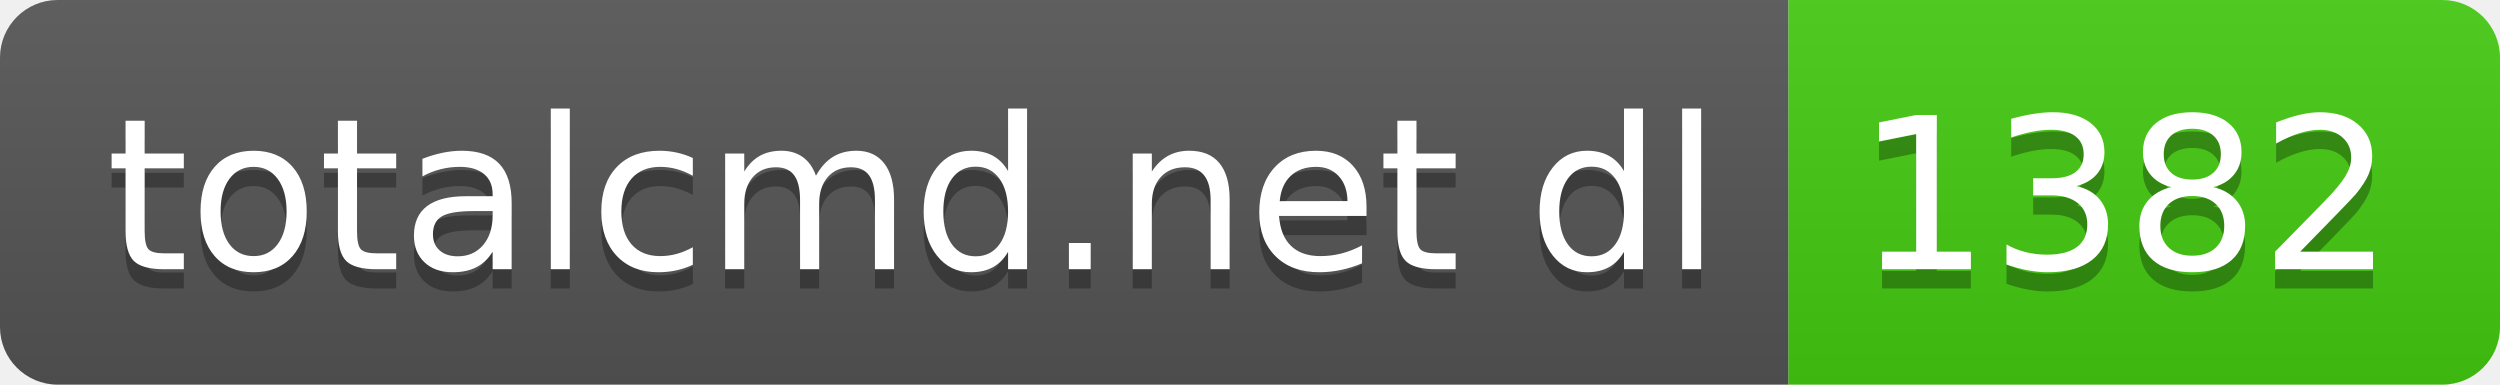
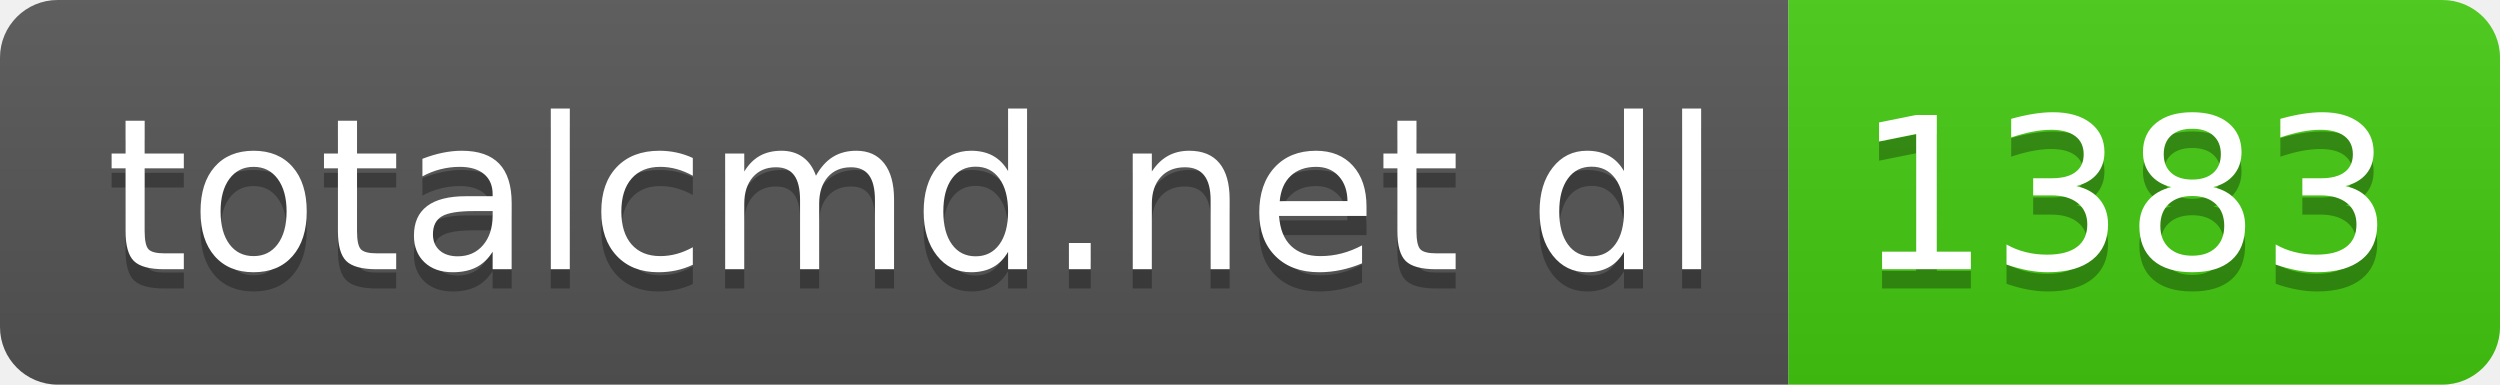
- <svg xmlns="http://www.w3.org/2000/svg" width="130" height="20" role="img" aria-label="totalcmd.net dl: 1382">
+ <svg xmlns="http://www.w3.org/2000/svg" width="130" height="20" role="img" aria-label="totalcmd.net dl: 1383">
  <linearGradient id="s" x2="0" y2="100%">
    <stop offset="0" stop-color="#bbb" stop-opacity=".1" />
    <stop offset="1" stop-opacity=".1" />
  </linearGradient>
  <clipPath id="r">
    <rect width="130" height="20" rx="3" fill="#fff" />
  </clipPath>
  <g clip-path="url(#r)">
    <rect width="93" height="20" fill="#555" />
    <rect x="93" width="37" height="20" fill="#4c1" />
    <rect width="130" height="20" fill="url(#s)" />
  </g>
  <g fill="#fff" text-anchor="middle" font-family="Verdana,Geneva,DejaVu Sans,sans-serif" text-rendering="geometricPrecision" font-size="110">
    <text aria-hidden="true" x="475" y="150" fill="#010101" fill-opacity=".3" transform="scale(.1)" textLength="830">totalcmd.net dl</text>
    <text x="475" y="140" transform="scale(.1)" fill="#fff" textLength="830">totalcmd.net dl</text>
-     <text aria-hidden="true" x="1105" y="150" fill="#010101" fill-opacity=".3" transform="scale(.1)" textLength="270">1382</text>
-     <text x="1105" y="140" transform="scale(.1)" fill="#fff" textLength="270">1382</text>
+     <text aria-hidden="true" x="1105" y="150" fill="#010101" fill-opacity=".3" transform="scale(.1)" textLength="270">1383</text>
+     <text x="1105" y="140" transform="scale(.1)" fill="#fff" textLength="270">1383</text>
  </g>
</svg>
